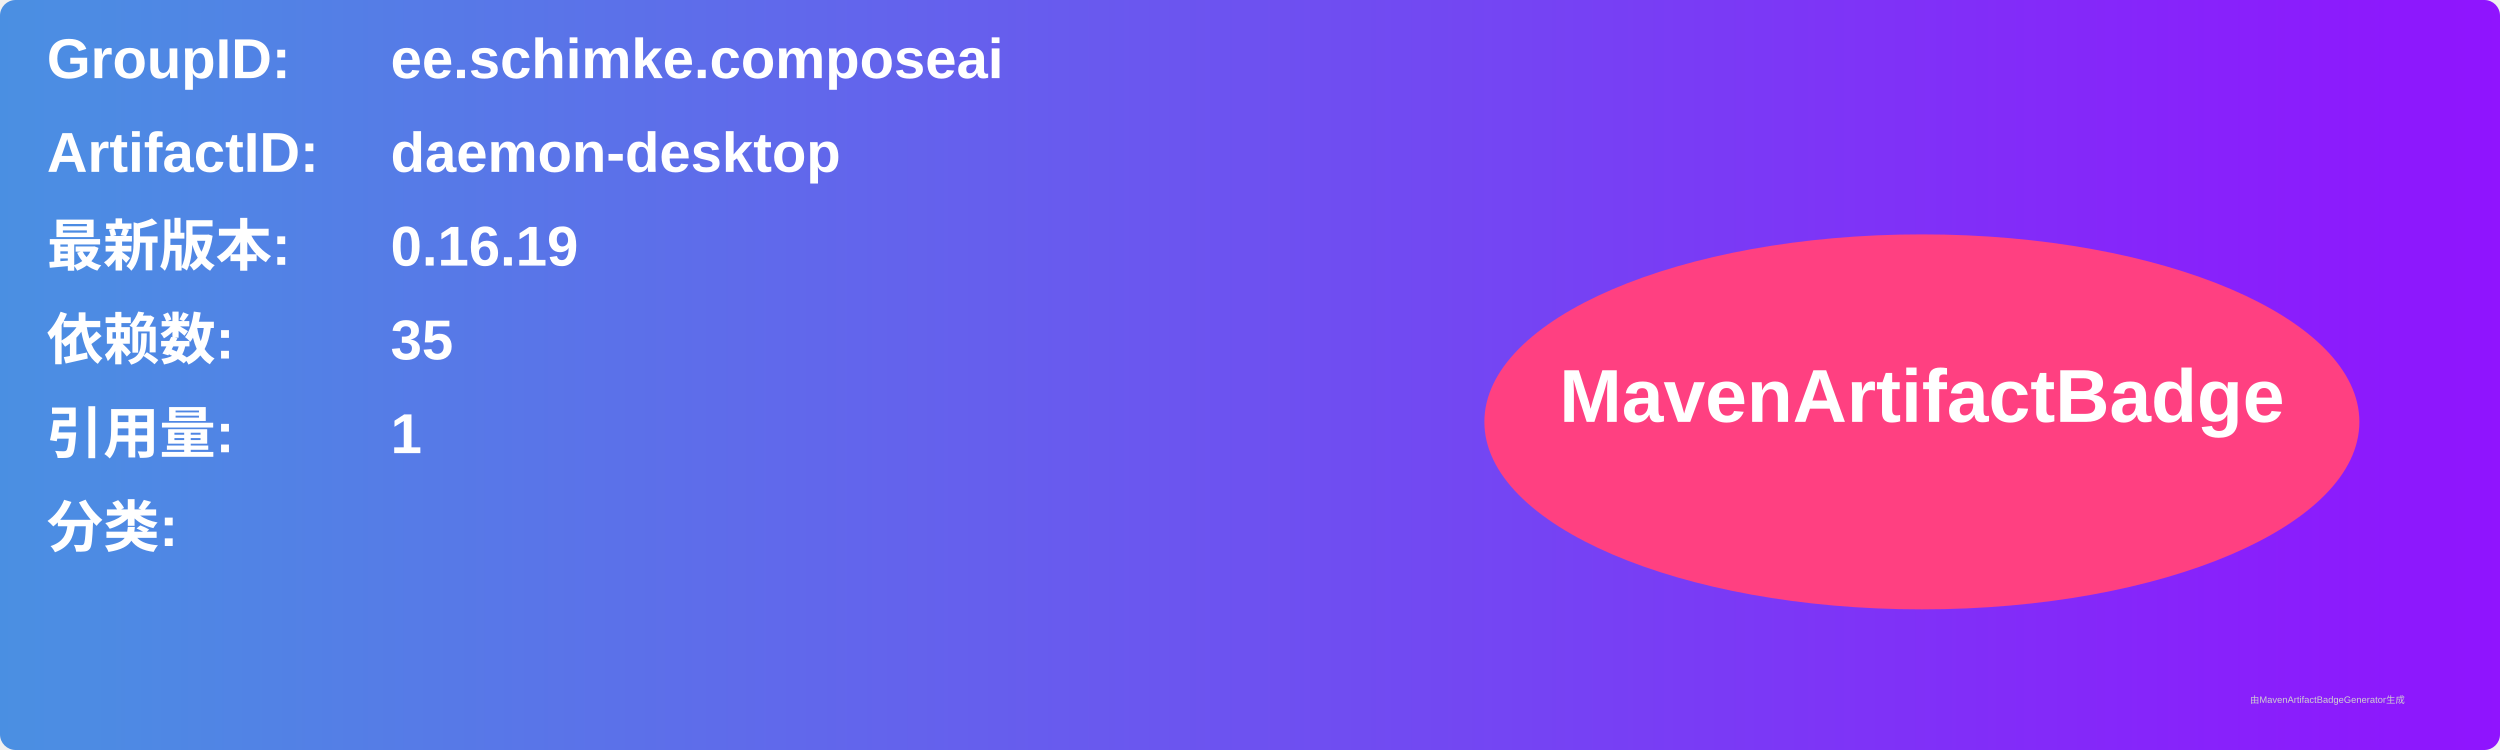
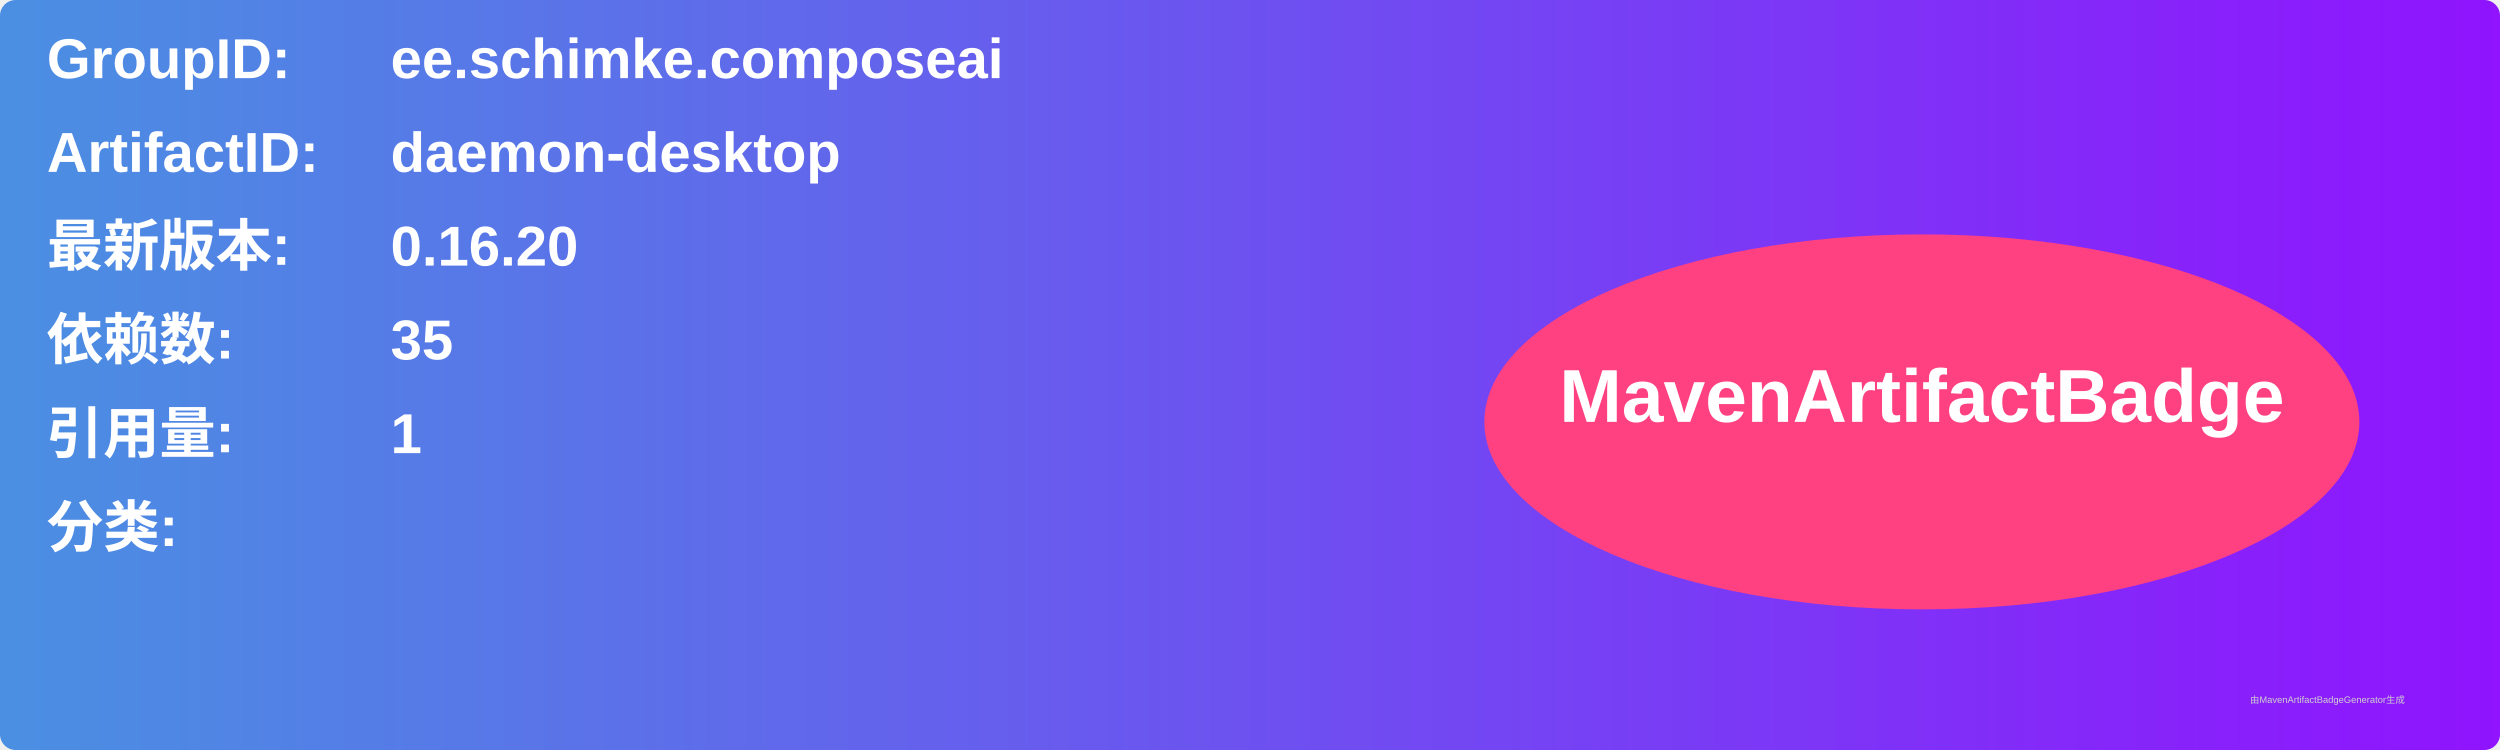
<svg xmlns="http://www.w3.org/2000/svg" width="800" height="240" viewBox="0 0 800 240">
  <linearGradient id="grad" x1="0%" y1="0%" x2="100%" y2="0%">
    <stop offset="0%" stop-color="#4a90e2" />
    <stop offset="100%" stop-color="#9013fe" />
  </linearGradient>
  <rect width="100%" height="100%" rx="5" ry="5" fill="url(#grad)" />
  <g transform="translate(15, 15)">
    <text x="0" y="10" font-family="Arial" font-size="18" fill="white" font-weight="bold" width="260">GroupID:</text>
    <text x="110" y="10" font-family="Arial" font-size="18" fill="white" font-weight="bold" width="460">ee.schimke.composeai</text>
    <text x="0" y="40" font-family="Arial" font-size="18" fill="white" font-weight="bold" width="260">ArtifactID:</text>
    <text x="110" y="40" font-family="Arial" font-size="18" fill="white" font-weight="bold" width="460">daemon-desktop</text>
    <text x="0" y="70" font-family="Arial" font-size="18" fill="white" font-weight="bold">最新版本:</text>
    <text x="110" y="70" font-family="Arial" font-size="18" fill="white" font-weight="bold">
-       <tspan font-weight="bold">0.16.19</tspan>
+       <tspan font-weight="bold">0.16.20</tspan>
    </text>
    <text x="0" y="100" font-family="Arial" font-size="18" fill="white" font-weight="bold">依赖数: </text>
    <text x="110" y="100" font-family="Arial" font-size="18" fill="white">
      <tspan font-weight="bold">35</tspan>
    </text>
    <text x="0" y="130" font-family="Arial" font-size="18" fill="white" font-weight="bold">引用量: </text>
    <text x="110" y="130" font-family="Arial" font-size="18" fill="white">
      <tspan font-weight="bold">1</tspan>
    </text>
    <text x="0" y="160" font-family="Arial" font-size="18" fill="white" font-weight="bold">分类:</text>
    <text x="10" y="190" font-family="Arial" font-size="10" fill="white">
      <tspan font-weight="bold" />
    </text>
    <ellipse cx="600" cy="120" rx="140" ry="60" fill="#ff4081" />
    <text x="600" y="120" text-anchor="middle" font-family="Arial" font-size="24" fill="white" font-weight="bold">MavenArtifactBadge</text>
  </g>
  <text x="720" y="225" font-family="Arial" font-size="3" fill="#d0d0d0">由MavenArtifactBadgeGenerator生成</text>
</svg>
